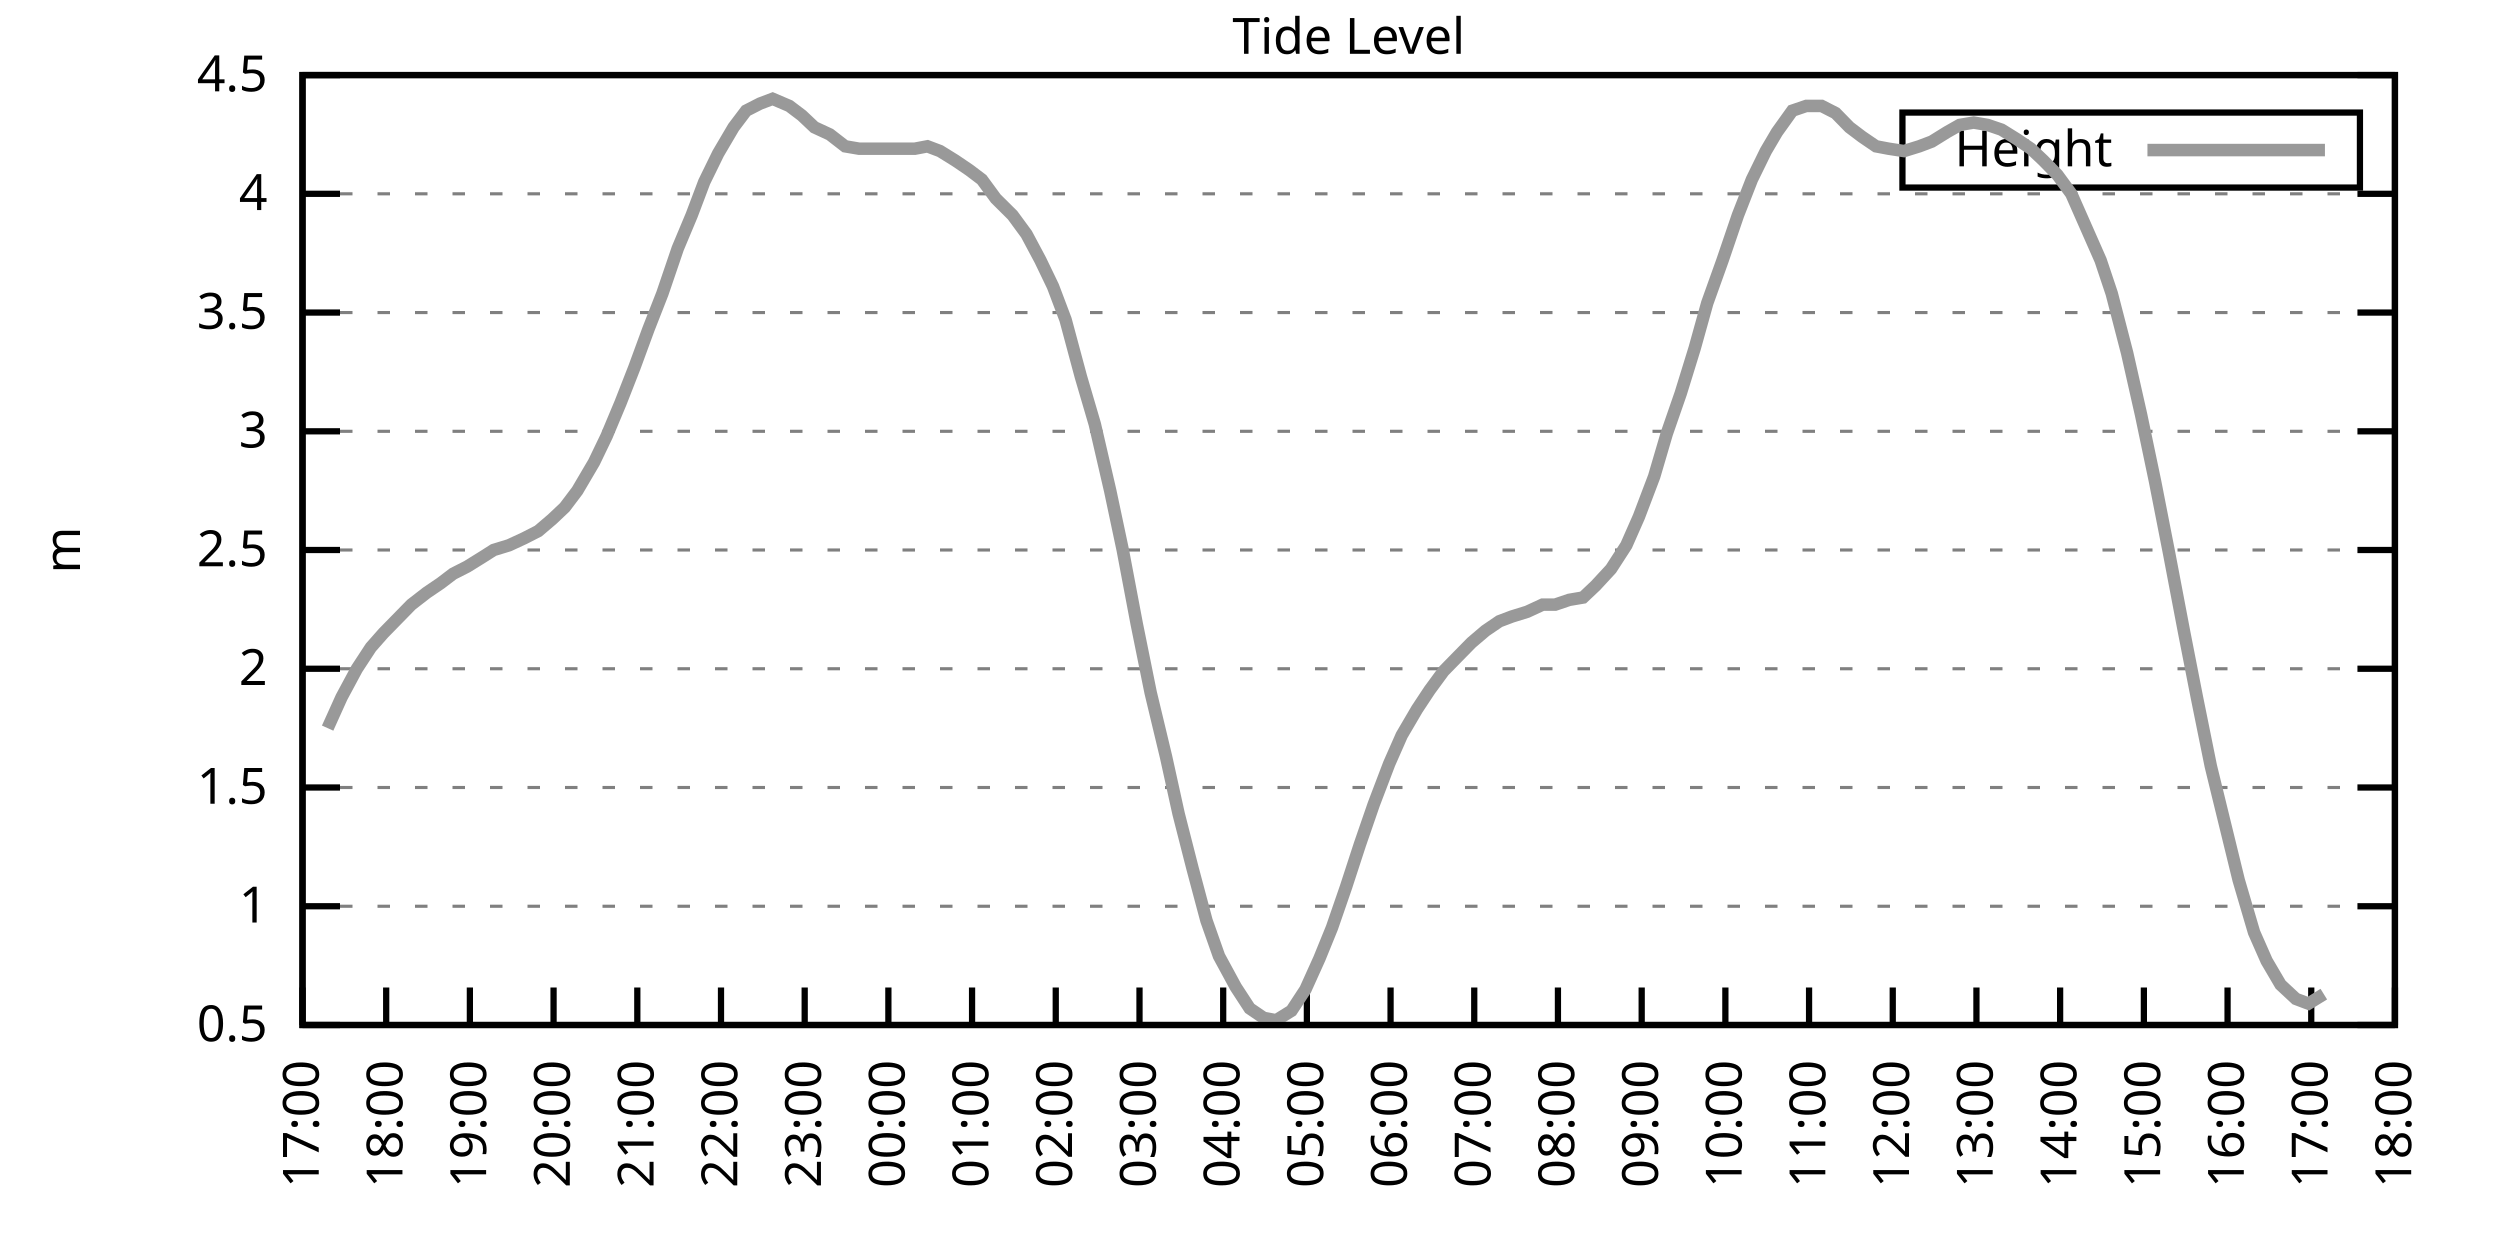
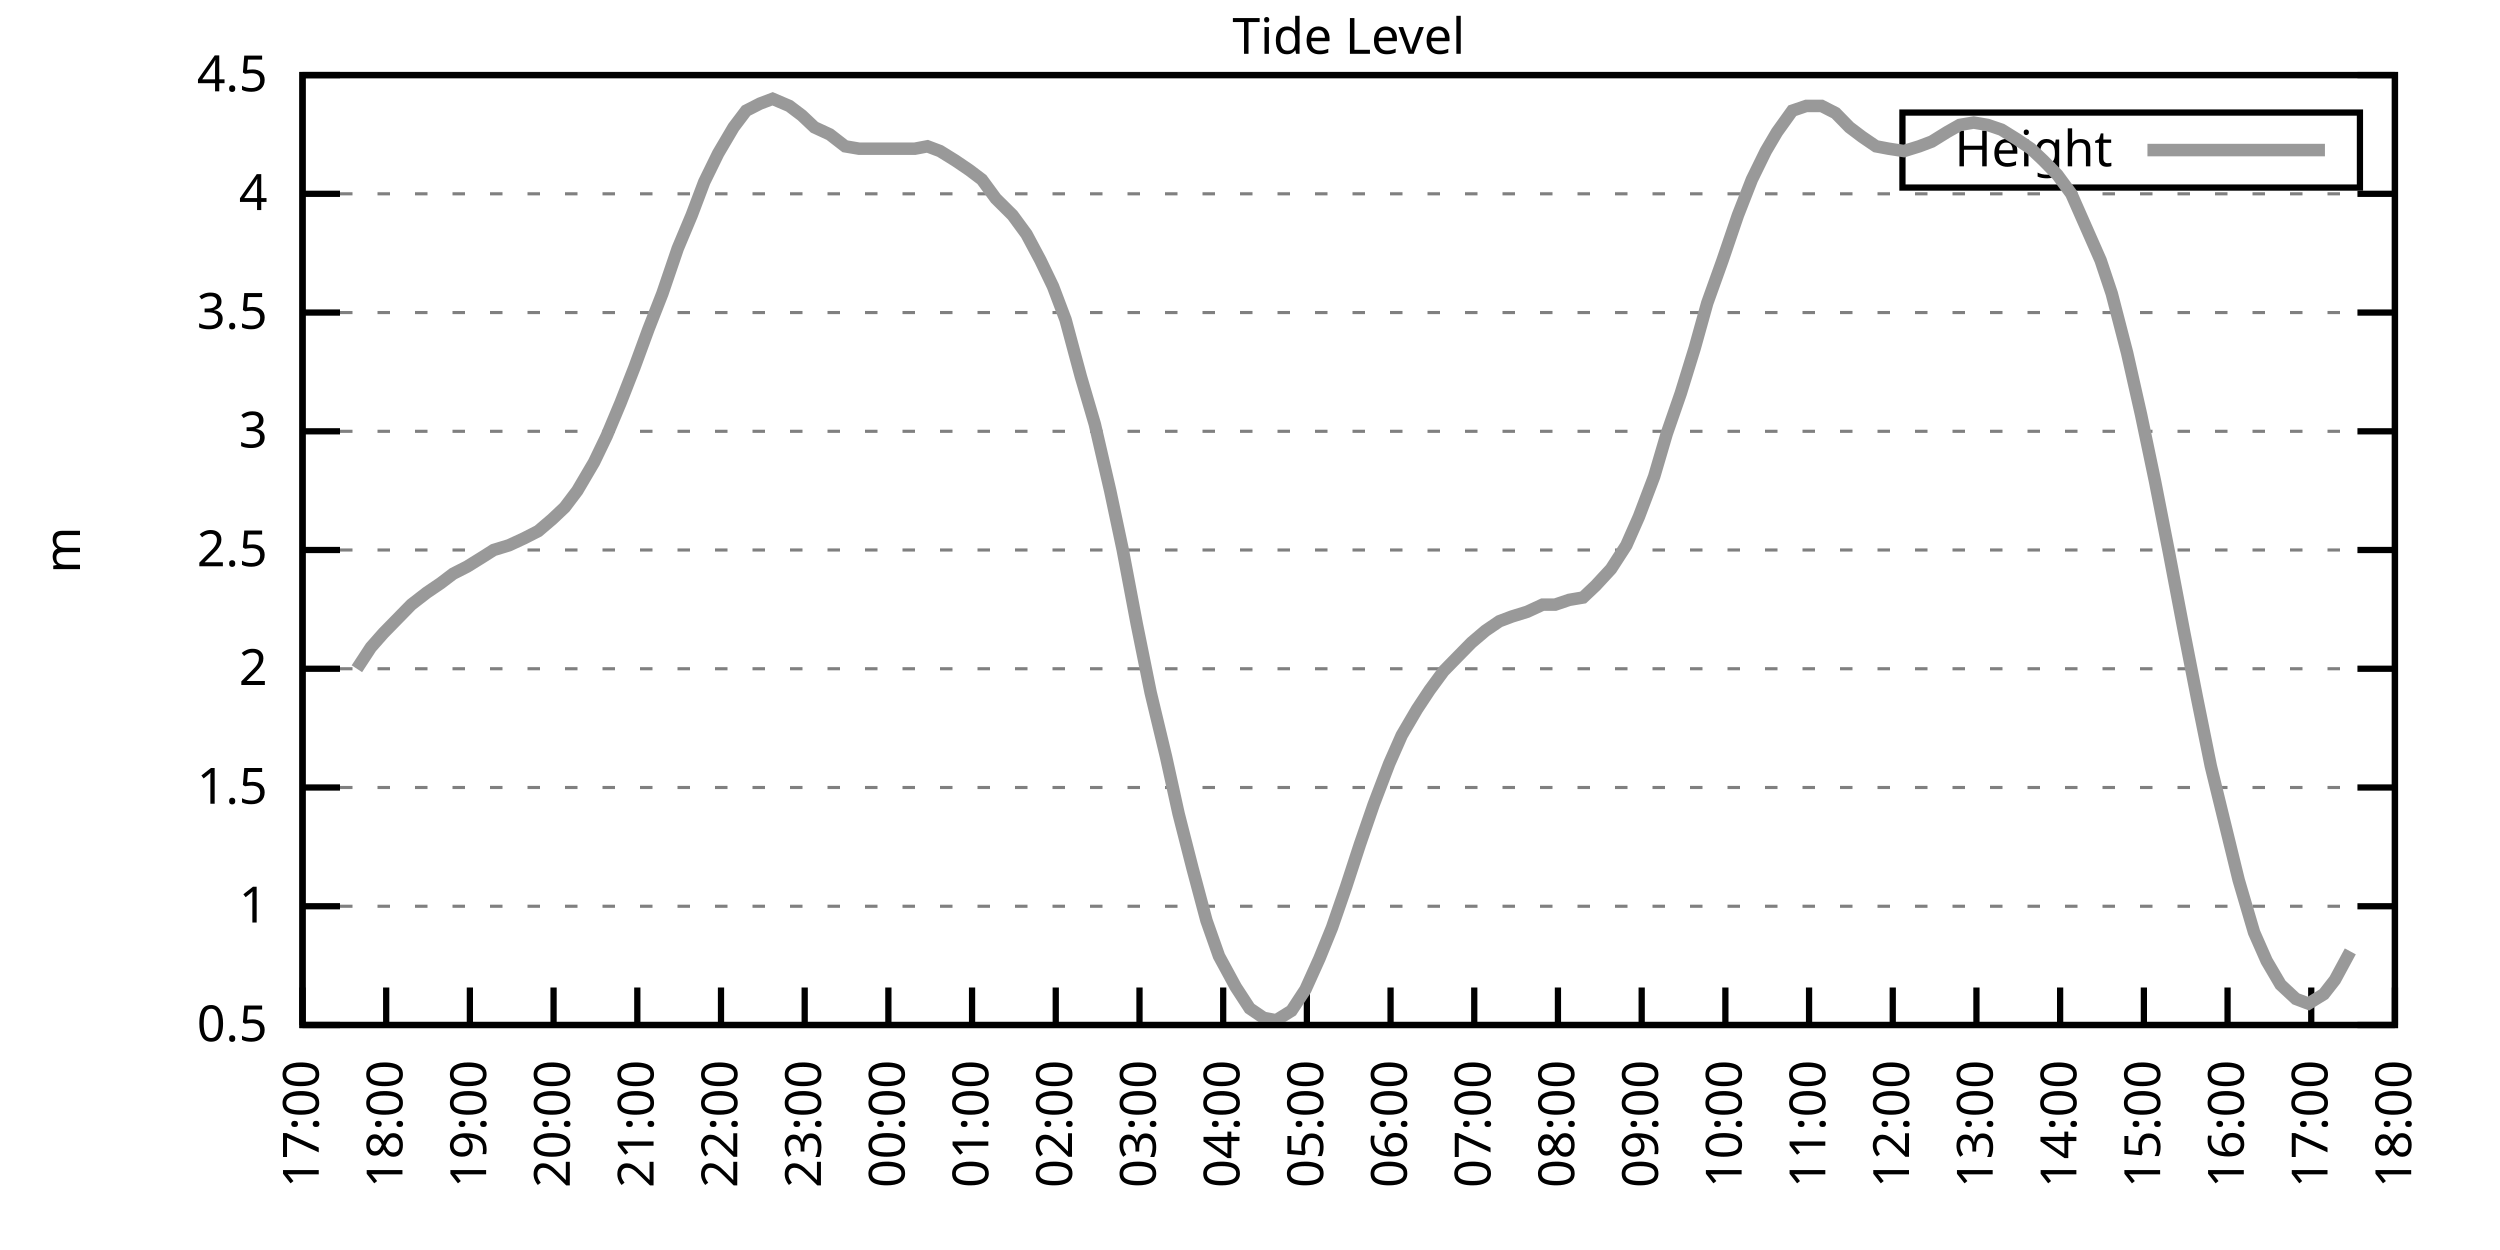
<svg xmlns="http://www.w3.org/2000/svg" xmlns:xlink="http://www.w3.org/1999/xlink" width="400" height="200" viewBox="0 0 400 200">
  <g id="gnuplot_canvas">
    <rect x="0" y="0" width="400" height="200" fill="none" />
    <defs>
      <circle id="gpDot" r="0.5" stroke-width="0.5" stroke="currentColor" />
      <path id="gpPt0" stroke-width="0.333" stroke="currentColor" d="M-1,0 h2 M0,-1 v2" />
      <path id="gpPt1" stroke-width="0.333" stroke="currentColor" d="M-1,-1 L1,1 M1,-1 L-1,1" />
      <path id="gpPt2" stroke-width="0.333" stroke="currentColor" d="M-1,0 L1,0 M0,-1 L0,1 M-1,-1 L1,1 M-1,1 L1,-1" />
      <rect id="gpPt3" stroke-width="0.333" stroke="currentColor" x="-1" y="-1" width="2" height="2" />
      <rect id="gpPt4" stroke-width="0.333" stroke="currentColor" fill="currentColor" x="-1" y="-1" width="2" height="2" />
      <circle id="gpPt5" stroke-width="0.333" stroke="currentColor" cx="0" cy="0" r="1" />
      <use xlink:href="#gpPt5" id="gpPt6" fill="currentColor" stroke="none" />
      <path id="gpPt7" stroke-width="0.333" stroke="currentColor" d="M0,-1.33 L-1.33,0.67 L1.33,0.67 z" />
      <use xlink:href="#gpPt7" id="gpPt8" fill="currentColor" stroke="none" />
      <use xlink:href="#gpPt7" id="gpPt9" stroke="currentColor" transform="rotate(180)" />
      <use xlink:href="#gpPt9" id="gpPt10" fill="currentColor" stroke="none" />
      <use xlink:href="#gpPt3" id="gpPt11" stroke="currentColor" transform="rotate(45)" />
      <use xlink:href="#gpPt11" id="gpPt12" fill="currentColor" stroke="none" />
      <path id="gpPt13" stroke-width="0.333" stroke="currentColor" d="M0,1.330 L1.265,0.411 L0.782,-1.067 L-0.782,-1.076 L-1.265,0.411 z" />
      <use xlink:href="#gpPt13" id="gpPt14" fill="currentColor" stroke="none" />
      <filter id="textbox" filterUnits="objectBoundingBox" x="0" y="0" height="1" width="1">
        <feFlood flood-color="white" flood-opacity="1" result="bgnd" />
        <feComposite in="SourceGraphic" in2="bgnd" operator="atop" />
      </filter>
      <filter id="greybox" filterUnits="objectBoundingBox" x="0" y="0" height="1" width="1">
        <feFlood flood-color="lightgrey" flood-opacity="1" result="grey" />
        <feComposite in="SourceGraphic" in2="grey" operator="atop" />
      </filter>
    </defs>
    <g fill="none" color="white" stroke="currentColor" stroke-width="1.00" stroke-linecap="butt" stroke-linejoin="miter">
</g>
    <g fill="none" color="black" stroke="currentColor" stroke-width="1.00" stroke-linecap="butt" stroke-linejoin="miter">
      <g stroke="none" shape-rendering="crispEdges">
        <polygon fill="rgb(255, 255, 255)" points="48.40,164.00 383.18,164.00 383.18,12.02 48.40,12.02 " />
      </g>
    </g>
    <g fill="none" color="black" stroke="currentColor" stroke-width="1.00" stroke-linecap="butt" stroke-linejoin="miter">
</g>
    <g fill="none" color="black" stroke="black" stroke-width="0.50" stroke-linecap="butt" stroke-linejoin="miter">
</g>
    <g fill="none" color="gray" stroke="currentColor" stroke-width="0.50" stroke-linecap="butt" stroke-linejoin="miter">
      <path stroke="gray" stroke-dasharray="2,4" class="gridline" d="M48.40,164.00 L383.19,164.00  " />
    </g>
    <g fill="none" color="gray" stroke="gray" stroke-width="1.00" stroke-linecap="butt" stroke-linejoin="miter">
</g>
    <g fill="none" color="black" stroke="currentColor" stroke-width="1.00" stroke-linecap="butt" stroke-linejoin="miter">
      <path stroke="black" d="M48.40,164.00 L54.40,164.00 M383.19,164.00 L377.19,164.00  " />
      <g transform="translate(42.80,166.60)" stroke="none" fill="black" font-family="Sans" font-size="8.00" text-anchor="end">
        <text>
          <tspan font-family="Sans"> 0.5</tspan>
        </text>
      </g>
    </g>
    <g fill="none" color="black" stroke="currentColor" stroke-width="1.00" stroke-linecap="butt" stroke-linejoin="miter">
</g>
    <g fill="none" color="black" stroke="black" stroke-width="0.50" stroke-linecap="butt" stroke-linejoin="miter">
</g>
    <g fill="none" color="gray" stroke="currentColor" stroke-width="0.50" stroke-linecap="butt" stroke-linejoin="miter">
      <path stroke="gray" stroke-dasharray="2,4" class="gridline" d="M48.40,145.00 L383.19,145.00  " />
    </g>
    <g fill="none" color="gray" stroke="gray" stroke-width="1.00" stroke-linecap="butt" stroke-linejoin="miter">
</g>
    <g fill="none" color="black" stroke="currentColor" stroke-width="1.00" stroke-linecap="butt" stroke-linejoin="miter">
      <path stroke="black" d="M48.40,145.00 L54.40,145.00 M383.19,145.00 L377.19,145.00  " />
      <g transform="translate(42.80,147.60)" stroke="none" fill="black" font-family="Sans" font-size="8.00" text-anchor="end">
        <text>
          <tspan font-family="Sans"> 1</tspan>
        </text>
      </g>
    </g>
    <g fill="none" color="black" stroke="currentColor" stroke-width="1.00" stroke-linecap="butt" stroke-linejoin="miter">
</g>
    <g fill="none" color="black" stroke="black" stroke-width="0.50" stroke-linecap="butt" stroke-linejoin="miter">
</g>
    <g fill="none" color="gray" stroke="currentColor" stroke-width="0.50" stroke-linecap="butt" stroke-linejoin="miter">
      <path stroke="gray" stroke-dasharray="2,4" class="gridline" d="M48.40,126.00 L383.19,126.00  " />
    </g>
    <g fill="none" color="gray" stroke="gray" stroke-width="1.00" stroke-linecap="butt" stroke-linejoin="miter">
</g>
    <g fill="none" color="black" stroke="currentColor" stroke-width="1.00" stroke-linecap="butt" stroke-linejoin="miter">
      <path stroke="black" d="M48.40,126.00 L54.40,126.00 M383.19,126.00 L377.19,126.00  " />
      <g transform="translate(42.80,128.60)" stroke="none" fill="black" font-family="Sans" font-size="8.00" text-anchor="end">
        <text>
          <tspan font-family="Sans"> 1.5</tspan>
        </text>
      </g>
    </g>
    <g fill="none" color="black" stroke="currentColor" stroke-width="1.00" stroke-linecap="butt" stroke-linejoin="miter">
</g>
    <g fill="none" color="black" stroke="black" stroke-width="0.50" stroke-linecap="butt" stroke-linejoin="miter">
</g>
    <g fill="none" color="gray" stroke="currentColor" stroke-width="0.50" stroke-linecap="butt" stroke-linejoin="miter">
      <path stroke="gray" stroke-dasharray="2,4" class="gridline" d="M48.40,107.00 L383.19,107.00  " />
    </g>
    <g fill="none" color="gray" stroke="gray" stroke-width="1.00" stroke-linecap="butt" stroke-linejoin="miter">
</g>
    <g fill="none" color="black" stroke="currentColor" stroke-width="1.00" stroke-linecap="butt" stroke-linejoin="miter">
      <path stroke="black" d="M48.40,107.00 L54.40,107.00 M383.19,107.00 L377.19,107.00  " />
      <g transform="translate(42.80,109.60)" stroke="none" fill="black" font-family="Sans" font-size="8.00" text-anchor="end">
        <text>
          <tspan font-family="Sans"> 2</tspan>
        </text>
      </g>
    </g>
    <g fill="none" color="black" stroke="currentColor" stroke-width="1.00" stroke-linecap="butt" stroke-linejoin="miter">
</g>
    <g fill="none" color="black" stroke="black" stroke-width="0.50" stroke-linecap="butt" stroke-linejoin="miter">
</g>
    <g fill="none" color="gray" stroke="currentColor" stroke-width="0.50" stroke-linecap="butt" stroke-linejoin="miter">
      <path stroke="gray" stroke-dasharray="2,4" class="gridline" d="M48.40,88.00 L383.19,88.00  " />
    </g>
    <g fill="none" color="gray" stroke="gray" stroke-width="1.00" stroke-linecap="butt" stroke-linejoin="miter">
</g>
    <g fill="none" color="black" stroke="currentColor" stroke-width="1.00" stroke-linecap="butt" stroke-linejoin="miter">
      <path stroke="black" d="M48.40,88.00 L54.40,88.00 M383.19,88.00 L377.19,88.00  " />
      <g transform="translate(42.80,90.60)" stroke="none" fill="black" font-family="Sans" font-size="8.00" text-anchor="end">
        <text>
          <tspan font-family="Sans"> 2.5</tspan>
        </text>
      </g>
    </g>
    <g fill="none" color="black" stroke="currentColor" stroke-width="1.00" stroke-linecap="butt" stroke-linejoin="miter">
</g>
    <g fill="none" color="black" stroke="black" stroke-width="0.50" stroke-linecap="butt" stroke-linejoin="miter">
</g>
    <g fill="none" color="gray" stroke="currentColor" stroke-width="0.50" stroke-linecap="butt" stroke-linejoin="miter">
      <path stroke="gray" stroke-dasharray="2,4" class="gridline" d="M48.40,69.01 L383.19,69.01  " />
    </g>
    <g fill="none" color="gray" stroke="gray" stroke-width="1.00" stroke-linecap="butt" stroke-linejoin="miter">
</g>
    <g fill="none" color="black" stroke="currentColor" stroke-width="1.00" stroke-linecap="butt" stroke-linejoin="miter">
      <path stroke="black" d="M48.40,69.01 L54.40,69.01 M383.19,69.01 L377.19,69.01  " />
      <g transform="translate(42.80,71.61)" stroke="none" fill="black" font-family="Sans" font-size="8.00" text-anchor="end">
        <text>
          <tspan font-family="Sans"> 3</tspan>
        </text>
      </g>
    </g>
    <g fill="none" color="black" stroke="currentColor" stroke-width="1.00" stroke-linecap="butt" stroke-linejoin="miter">
</g>
    <g fill="none" color="black" stroke="black" stroke-width="0.50" stroke-linecap="butt" stroke-linejoin="miter">
</g>
    <g fill="none" color="gray" stroke="currentColor" stroke-width="0.50" stroke-linecap="butt" stroke-linejoin="miter">
      <path stroke="gray" stroke-dasharray="2,4" class="gridline" d="M48.40,50.01 L383.19,50.01  " />
    </g>
    <g fill="none" color="gray" stroke="gray" stroke-width="1.00" stroke-linecap="butt" stroke-linejoin="miter">
</g>
    <g fill="none" color="black" stroke="currentColor" stroke-width="1.00" stroke-linecap="butt" stroke-linejoin="miter">
      <path stroke="black" d="M48.40,50.01 L54.40,50.01 M383.19,50.01 L377.19,50.01  " />
      <g transform="translate(42.80,52.61)" stroke="none" fill="black" font-family="Sans" font-size="8.00" text-anchor="end">
        <text>
          <tspan font-family="Sans"> 3.5</tspan>
        </text>
      </g>
    </g>
    <g fill="none" color="black" stroke="currentColor" stroke-width="1.00" stroke-linecap="butt" stroke-linejoin="miter">
</g>
    <g fill="none" color="black" stroke="black" stroke-width="0.50" stroke-linecap="butt" stroke-linejoin="miter">
</g>
    <g fill="none" color="gray" stroke="currentColor" stroke-width="0.50" stroke-linecap="butt" stroke-linejoin="miter">
      <path stroke="gray" stroke-dasharray="2,4" class="gridline" d="M48.40,31.01 L383.19,31.01  " />
    </g>
    <g fill="none" color="gray" stroke="gray" stroke-width="1.00" stroke-linecap="butt" stroke-linejoin="miter">
</g>
    <g fill="none" color="black" stroke="currentColor" stroke-width="1.00" stroke-linecap="butt" stroke-linejoin="miter">
      <path stroke="black" d="M48.40,31.01 L54.40,31.01 M383.19,31.01 L377.19,31.01  " />
      <g transform="translate(42.80,33.61)" stroke="none" fill="black" font-family="Sans" font-size="8.00" text-anchor="end">
        <text>
          <tspan font-family="Sans"> 4</tspan>
        </text>
      </g>
    </g>
    <g fill="none" color="black" stroke="currentColor" stroke-width="1.00" stroke-linecap="butt" stroke-linejoin="miter">
</g>
    <g fill="none" color="black" stroke="black" stroke-width="0.50" stroke-linecap="butt" stroke-linejoin="miter">
</g>
    <g fill="none" color="gray" stroke="currentColor" stroke-width="0.50" stroke-linecap="butt" stroke-linejoin="miter">
      <path stroke="gray" stroke-dasharray="2,4" class="gridline" d="M48.40,12.01 L383.19,12.01  " />
    </g>
    <g fill="none" color="gray" stroke="gray" stroke-width="1.00" stroke-linecap="butt" stroke-linejoin="miter">
</g>
    <g fill="none" color="black" stroke="currentColor" stroke-width="1.00" stroke-linecap="butt" stroke-linejoin="miter">
      <path stroke="black" d="M48.40,12.01 L54.40,12.01 M383.19,12.01 L377.19,12.01  " />
      <g transform="translate(42.80,14.61)" stroke="none" fill="black" font-family="Sans" font-size="8.00" text-anchor="end">
        <text>
          <tspan font-family="Sans"> 4.5</tspan>
        </text>
      </g>
    </g>
    <g fill="none" color="black" stroke="currentColor" stroke-width="1.00" stroke-linecap="butt" stroke-linejoin="miter">
      <path stroke="black" d="M48.40,164.00 L48.40,158.00  " />
      <g transform="translate(51.00,169.60) rotate(270.00)" stroke="none" fill="black" font-family="Sans" font-size="8.00" text-anchor="end">
        <text>
          <tspan font-family="Sans">17:00</tspan>
        </text>
      </g>
    </g>
    <g fill="none" color="black" stroke="currentColor" stroke-width="1.00" stroke-linecap="butt" stroke-linejoin="miter">
      <path stroke="black" d="M61.79,164.00 L61.79,158.00  " />
      <g transform="translate(64.39,169.60) rotate(270.00)" stroke="none" fill="black" font-family="Sans" font-size="8.00" text-anchor="end">
        <text>
          <tspan font-family="Sans">18:00</tspan>
        </text>
      </g>
    </g>
    <g fill="none" color="black" stroke="currentColor" stroke-width="1.00" stroke-linecap="butt" stroke-linejoin="miter">
      <path stroke="black" d="M75.18,164.00 L75.18,158.00  " />
      <g transform="translate(77.78,169.60) rotate(270.00)" stroke="none" fill="black" font-family="Sans" font-size="8.00" text-anchor="end">
        <text>
          <tspan font-family="Sans">19:00</tspan>
        </text>
      </g>
    </g>
    <g fill="none" color="black" stroke="currentColor" stroke-width="1.00" stroke-linecap="butt" stroke-linejoin="miter">
      <path stroke="black" d="M88.57,164.00 L88.57,158.00  " />
      <g transform="translate(91.17,169.60) rotate(270.00)" stroke="none" fill="black" font-family="Sans" font-size="8.00" text-anchor="end">
        <text>
          <tspan font-family="Sans">20:00</tspan>
        </text>
      </g>
    </g>
    <g fill="none" color="black" stroke="currentColor" stroke-width="1.00" stroke-linecap="butt" stroke-linejoin="miter">
      <path stroke="black" d="M101.97,164.00 L101.97,158.00  " />
      <g transform="translate(104.57,169.60) rotate(270.00)" stroke="none" fill="black" font-family="Sans" font-size="8.00" text-anchor="end">
        <text>
          <tspan font-family="Sans">21:00</tspan>
        </text>
      </g>
    </g>
    <g fill="none" color="black" stroke="currentColor" stroke-width="1.00" stroke-linecap="butt" stroke-linejoin="miter">
      <path stroke="black" d="M115.36,164.00 L115.36,158.00  " />
      <g transform="translate(117.96,169.60) rotate(270.00)" stroke="none" fill="black" font-family="Sans" font-size="8.00" text-anchor="end">
        <text>
          <tspan font-family="Sans">22:00</tspan>
        </text>
      </g>
    </g>
    <g fill="none" color="black" stroke="currentColor" stroke-width="1.00" stroke-linecap="butt" stroke-linejoin="miter">
      <path stroke="black" d="M128.75,164.00 L128.75,158.00  " />
      <g transform="translate(131.35,169.60) rotate(270.00)" stroke="none" fill="black" font-family="Sans" font-size="8.00" text-anchor="end">
        <text>
          <tspan font-family="Sans">23:00</tspan>
        </text>
      </g>
    </g>
    <g fill="none" color="black" stroke="currentColor" stroke-width="1.00" stroke-linecap="butt" stroke-linejoin="miter">
      <path stroke="black" d="M142.14,164.00 L142.14,158.00  " />
      <g transform="translate(144.74,169.60) rotate(270.00)" stroke="none" fill="black" font-family="Sans" font-size="8.00" text-anchor="end">
        <text>
          <tspan font-family="Sans">00:00</tspan>
        </text>
      </g>
    </g>
    <g fill="none" color="black" stroke="currentColor" stroke-width="1.00" stroke-linecap="butt" stroke-linejoin="miter">
      <path stroke="black" d="M155.53,164.00 L155.53,158.00  " />
      <g transform="translate(158.13,169.60) rotate(270.00)" stroke="none" fill="black" font-family="Sans" font-size="8.00" text-anchor="end">
        <text>
          <tspan font-family="Sans">01:00</tspan>
        </text>
      </g>
    </g>
    <g fill="none" color="black" stroke="currentColor" stroke-width="1.00" stroke-linecap="butt" stroke-linejoin="miter">
      <path stroke="black" d="M168.92,164.00 L168.92,158.00  " />
      <g transform="translate(171.52,169.60) rotate(270.00)" stroke="none" fill="black" font-family="Sans" font-size="8.00" text-anchor="end">
        <text>
          <tspan font-family="Sans">02:00</tspan>
        </text>
      </g>
    </g>
    <g fill="none" color="black" stroke="currentColor" stroke-width="1.00" stroke-linecap="butt" stroke-linejoin="miter">
      <path stroke="black" d="M182.32,164.00 L182.32,158.00  " />
      <g transform="translate(184.92,169.60) rotate(270.00)" stroke="none" fill="black" font-family="Sans" font-size="8.00" text-anchor="end">
        <text>
          <tspan font-family="Sans">03:00</tspan>
        </text>
      </g>
    </g>
    <g fill="none" color="black" stroke="currentColor" stroke-width="1.00" stroke-linecap="butt" stroke-linejoin="miter">
      <path stroke="black" d="M195.71,164.00 L195.71,158.00  " />
      <g transform="translate(198.31,169.60) rotate(270.00)" stroke="none" fill="black" font-family="Sans" font-size="8.00" text-anchor="end">
        <text>
          <tspan font-family="Sans">04:00</tspan>
        </text>
      </g>
    </g>
    <g fill="none" color="black" stroke="currentColor" stroke-width="1.00" stroke-linecap="butt" stroke-linejoin="miter">
      <path stroke="black" d="M209.10,164.00 L209.10,158.00  " />
      <g transform="translate(211.70,169.60) rotate(270.00)" stroke="none" fill="black" font-family="Sans" font-size="8.00" text-anchor="end">
        <text>
          <tspan font-family="Sans">05:00</tspan>
        </text>
      </g>
    </g>
    <g fill="none" color="black" stroke="currentColor" stroke-width="1.00" stroke-linecap="butt" stroke-linejoin="miter">
      <path stroke="black" d="M222.49,164.00 L222.49,158.00  " />
      <g transform="translate(225.09,169.60) rotate(270.00)" stroke="none" fill="black" font-family="Sans" font-size="8.00" text-anchor="end">
        <text>
          <tspan font-family="Sans">06:00</tspan>
        </text>
      </g>
    </g>
    <g fill="none" color="black" stroke="currentColor" stroke-width="1.00" stroke-linecap="butt" stroke-linejoin="miter">
      <path stroke="black" d="M235.88,164.00 L235.88,158.00  " />
      <g transform="translate(238.48,169.60) rotate(270.00)" stroke="none" fill="black" font-family="Sans" font-size="8.00" text-anchor="end">
        <text>
          <tspan font-family="Sans">07:00</tspan>
        </text>
      </g>
    </g>
    <g fill="none" color="black" stroke="currentColor" stroke-width="1.00" stroke-linecap="butt" stroke-linejoin="miter">
      <path stroke="black" d="M249.27,164.00 L249.27,158.00  " />
      <g transform="translate(251.87,169.60) rotate(270.00)" stroke="none" fill="black" font-family="Sans" font-size="8.00" text-anchor="end">
        <text>
          <tspan font-family="Sans">08:00</tspan>
        </text>
      </g>
    </g>
    <g fill="none" color="black" stroke="currentColor" stroke-width="1.00" stroke-linecap="butt" stroke-linejoin="miter">
      <path stroke="black" d="M262.67,164.00 L262.67,158.00  " />
      <g transform="translate(265.27,169.60) rotate(270.00)" stroke="none" fill="black" font-family="Sans" font-size="8.00" text-anchor="end">
        <text>
          <tspan font-family="Sans">09:00</tspan>
        </text>
      </g>
    </g>
    <g fill="none" color="black" stroke="currentColor" stroke-width="1.00" stroke-linecap="butt" stroke-linejoin="miter">
      <path stroke="black" d="M276.06,164.00 L276.06,158.00  " />
      <g transform="translate(278.66,169.60) rotate(270.00)" stroke="none" fill="black" font-family="Sans" font-size="8.00" text-anchor="end">
        <text>
          <tspan font-family="Sans">10:00</tspan>
        </text>
      </g>
    </g>
    <g fill="none" color="black" stroke="currentColor" stroke-width="1.00" stroke-linecap="butt" stroke-linejoin="miter">
      <path stroke="black" d="M289.45,164.00 L289.45,158.00  " />
      <g transform="translate(292.05,169.60) rotate(270.00)" stroke="none" fill="black" font-family="Sans" font-size="8.00" text-anchor="end">
        <text>
          <tspan font-family="Sans">11:00</tspan>
        </text>
      </g>
    </g>
    <g fill="none" color="black" stroke="currentColor" stroke-width="1.00" stroke-linecap="butt" stroke-linejoin="miter">
      <path stroke="black" d="M302.84,164.00 L302.84,158.00  " />
      <g transform="translate(305.44,169.60) rotate(270.00)" stroke="none" fill="black" font-family="Sans" font-size="8.00" text-anchor="end">
        <text>
          <tspan font-family="Sans">12:00</tspan>
        </text>
      </g>
    </g>
    <g fill="none" color="black" stroke="currentColor" stroke-width="1.00" stroke-linecap="butt" stroke-linejoin="miter">
      <path stroke="black" d="M316.23,164.00 L316.23,158.00  " />
      <g transform="translate(318.83,169.60) rotate(270.00)" stroke="none" fill="black" font-family="Sans" font-size="8.00" text-anchor="end">
        <text>
          <tspan font-family="Sans">13:00</tspan>
        </text>
      </g>
    </g>
    <g fill="none" color="black" stroke="currentColor" stroke-width="1.00" stroke-linecap="butt" stroke-linejoin="miter">
      <path stroke="black" d="M329.62,164.00 L329.62,158.00  " />
      <g transform="translate(332.22,169.60) rotate(270.00)" stroke="none" fill="black" font-family="Sans" font-size="8.00" text-anchor="end">
        <text>
          <tspan font-family="Sans">14:00</tspan>
        </text>
      </g>
    </g>
    <g fill="none" color="black" stroke="currentColor" stroke-width="1.00" stroke-linecap="butt" stroke-linejoin="miter">
      <path stroke="black" d="M343.02,164.00 L343.02,158.00  " />
      <g transform="translate(345.62,169.60) rotate(270.00)" stroke="none" fill="black" font-family="Sans" font-size="8.00" text-anchor="end">
        <text>
          <tspan font-family="Sans">15:00</tspan>
        </text>
      </g>
    </g>
    <g fill="none" color="black" stroke="currentColor" stroke-width="1.00" stroke-linecap="butt" stroke-linejoin="miter">
      <path stroke="black" d="M356.41,164.00 L356.41,158.00  " />
      <g transform="translate(359.01,169.60) rotate(270.00)" stroke="none" fill="black" font-family="Sans" font-size="8.00" text-anchor="end">
        <text>
          <tspan font-family="Sans">16:00</tspan>
        </text>
      </g>
    </g>
    <g fill="none" color="black" stroke="currentColor" stroke-width="1.00" stroke-linecap="butt" stroke-linejoin="miter">
      <path stroke="black" d="M369.80,164.00 L369.80,158.00  " />
      <g transform="translate(372.40,169.60) rotate(270.00)" stroke="none" fill="black" font-family="Sans" font-size="8.00" text-anchor="end">
        <text>
          <tspan font-family="Sans">17:00</tspan>
        </text>
      </g>
    </g>
    <g fill="none" color="black" stroke="currentColor" stroke-width="1.00" stroke-linecap="butt" stroke-linejoin="miter">
      <path stroke="black" d="M383.19,164.00 L383.19,158.00  " />
      <g transform="translate(385.79,169.60) rotate(270.00)" stroke="none" fill="black" font-family="Sans" font-size="8.00" text-anchor="end">
        <text>
          <tspan font-family="Sans">18:00</tspan>
        </text>
      </g>
    </g>
    <g fill="none" color="black" stroke="currentColor" stroke-width="1.00" stroke-linecap="butt" stroke-linejoin="miter">
</g>
    <g fill="none" color="black" stroke="currentColor" stroke-width="1.00" stroke-linecap="butt" stroke-linejoin="miter">
      <path stroke="black" d="M48.40,12.01 L48.40,164.00 L383.19,164.00 L383.19,12.01 L48.40,12.01 Z  " />
    </g>
    <g fill="none" color="black" stroke="currentColor" stroke-width="1.00" stroke-linecap="butt" stroke-linejoin="miter">
</g>
    <g fill="none" color="black" stroke="currentColor" stroke-width="1.00" stroke-linecap="butt" stroke-linejoin="miter">
      <path stroke="black" d="M304.39,30.01 L304.39,18.01 L377.59,18.01 L377.59,30.01 L304.39,30.01 Z  " />
    </g>
    <g id="Tide_level_plot_1">
      <g fill="none" color="white" stroke="black" stroke-width="2.00" stroke-linecap="butt" stroke-linejoin="miter">
</g>
      <g fill="none" color="black" stroke="currentColor" stroke-width="2.00" stroke-linecap="butt" stroke-linejoin="miter">
        <g transform="translate(337.99,26.61)" stroke="none" fill="black" font-family="Sans" font-size="8.00" text-anchor="end">
          <text>
            <tspan font-family="Sans">Height</tspan>
          </text>
        </g>
      </g>
      <g fill="none" color="black" stroke="currentColor" stroke-width="2.00" stroke-linecap="butt" stroke-linejoin="miter">
-         <path stroke="rgb(153, 153, 153)" d="M343.59,24.01 L371.99,24.01 M52.42,116.50 L54.65,111.56 L57.10,107.00 L59.34,103.58 L61.35,101.30 L63.58,99.02   L65.81,96.74 L68.26,94.84 L70.50,93.32 L72.50,91.80 L74.74,90.66 L77.19,89.14 L78.98,88.00 L81.43,87.25   L83.89,86.11 L86.12,84.97 L88.35,83.07 L90.36,81.17 L92.37,78.51 L95.05,73.95 L97.06,69.77 L99.29,64.45   L101.52,58.75 L103.75,52.67 L105.98,46.97 L108.44,39.75 L110.67,34.43 L112.68,29.11 L114.91,24.55 L117.37,20.37   L119.38,17.71 L121.61,16.57 L123.62,15.81 L126.29,16.95 L128.30,18.47 L130.31,20.37 L132.77,21.51 L135.22,23.41   L137.45,23.79 L139.46,23.79 L141.69,23.79 L146.38,23.79 L148.39,23.41 L150.40,24.17 L152.85,25.69 L155.09,27.21   L157.10,28.73 L159.33,31.77 L162.01,34.43 L164.24,37.47 L166.47,41.65 L168.48,45.83 L170.49,51.15 L172.94,60.27   L175.17,67.87 L177.63,78.51 L179.64,88.00 L181.87,99.78 L184.10,110.80 L186.56,121.06 L188.57,130.18 L190.80,138.92   L193.03,147.28 L195.04,152.98 L197.72,157.92 L199.95,161.34 L202.18,162.86 L204.19,163.24 L206.64,161.72 L208.88,158.30   L211.11,153.36 L213.12,148.42 L215.35,141.96 L217.58,135.12 L219.81,128.66 L222.27,122.20 L224.28,117.64 L226.73,113.46   L228.74,110.42 L230.97,107.38 L233.20,105.10 L235.44,102.82 L237.67,100.92 L239.90,99.40 L241.91,98.64 L244.36,97.88   L246.82,96.74 L248.83,96.74 L251.06,95.98 L253.29,95.60 L255.30,93.70 L257.76,91.04 L260.21,87.25 L262.22,82.69   L264.67,76.23 L266.68,69.39 L268.92,62.93 L271.15,55.71 L273.16,48.49 L275.61,41.65 L278.07,34.43 L280.30,28.73   L282.53,24.17 L284.32,21.13 L286.77,17.71 L289.00,16.95 L291.46,16.95 L293.69,18.09 L295.92,20.37 L297.93,21.89   L300.16,23.41 L302.17,23.79 L304.63,24.17 L307.08,23.41 L309.09,22.65 L311.54,21.13 L313.55,19.99 L315.79,19.61   L318.02,19.99 L320.25,20.75 L322.70,22.27 L324.94,23.79 L326.95,25.69 L329.18,27.97 L331.41,31.01 L333.42,35.57   L336.10,41.65 L337.88,46.97 L340.34,56.47 L342.57,66.35 L344.80,76.99 L347.03,88.38 L349.49,101.30 L351.50,111.56   L353.73,122.58 L358.19,140.82 L360.65,149.18 L362.66,153.74 L364.89,157.54 L367.34,159.82 L369.35,160.58 L371.81,159.06    " />
+         <path stroke="rgb(153, 153, 153)" d="M343.59,24.01 L371.99,24.01 M57.10,107.00 L59.34,103.58 L61.35,101.30 L63.58,99.02 L65.81,96.74 L68.26,94.84   L70.50,93.32 L72.50,91.80 L74.74,90.66 L77.19,89.14 L78.98,88.00 L81.43,87.25 L83.89,86.11 L86.12,84.97   L88.35,83.07 L90.36,81.17 L92.37,78.51 L95.05,73.95 L97.06,69.77 L99.29,64.45 L101.52,58.75 L103.75,52.67   L105.98,46.97 L108.44,39.75 L110.67,34.43 L112.68,29.11 L114.91,24.55 L117.37,20.37 L119.38,17.71 L121.61,16.57   L123.62,15.81 L126.29,16.95 L128.30,18.47 L130.31,20.37 L132.77,21.51 L135.22,23.41 L137.45,23.79 L139.46,23.79   L141.69,23.79 L146.38,23.79 L148.39,23.41 L150.40,24.17 L152.85,25.69 L155.09,27.21 L157.10,28.73 L159.33,31.77   L162.01,34.43 L164.24,37.47 L166.47,41.65 L168.48,45.83 L170.49,51.15 L172.94,60.27 L175.17,67.87 L177.63,78.51   L179.64,88.00 L181.87,99.78 L184.10,110.80 L186.56,121.06 L188.57,130.18 L190.80,138.92 L193.03,147.28 L195.04,152.98   L197.72,157.92 L199.95,161.34 L202.18,162.86 L204.19,163.24 L206.64,161.72 L208.88,158.30 L211.11,153.36 L213.12,148.42   L215.35,141.96 L217.58,135.12 L219.81,128.66 L222.27,122.20 L224.28,117.64 L226.73,113.46 L228.74,110.42 L230.97,107.38   L233.20,105.10 L235.44,102.82 L237.67,100.92 L239.90,99.40 L241.91,98.64 L244.36,97.88 L246.82,96.74 L248.83,96.74   L251.06,95.98 L253.29,95.60 L255.30,93.70 L257.76,91.04 L260.21,87.25 L262.22,82.69 L264.67,76.23 L266.68,69.39   L268.92,62.93 L271.15,55.71 L273.16,48.49 L275.61,41.65 L278.07,34.43 L280.30,28.73 L282.53,24.17 L284.32,21.13   L286.77,17.71 L289.00,16.95 L291.46,16.95 L293.69,18.09 L295.92,20.37 L297.93,21.89 L300.16,23.41 L302.17,23.79   L304.63,24.17 L307.08,23.41 L309.09,22.65 L311.54,21.13 L313.55,19.99 L315.79,19.61 L318.02,19.99 L320.25,20.75   L322.70,22.27 L324.94,23.79 L326.95,25.69 L329.18,27.97 L331.41,31.01 L333.42,35.57 L336.10,41.65 L337.88,46.97   L340.34,56.47 L342.57,66.35 L344.80,76.99 L347.03,88.38 L349.49,101.30 L351.50,111.56 L353.73,122.58 L358.19,140.82   L360.65,149.18 L362.66,153.74 L364.89,157.54 L367.34,159.82 L369.35,160.58 L371.81,159.06 L373.59,156.78 L376.05,152.22    " />
      </g>
    </g>
    <g fill="none" color="black" stroke="currentColor" stroke-width="2.00" stroke-linecap="butt" stroke-linejoin="miter">
</g>
    <g fill="none" color="black" stroke="black" stroke-width="1.00" stroke-linecap="butt" stroke-linejoin="miter">
</g>
    <g fill="none" color="black" stroke="currentColor" stroke-width="1.00" stroke-linecap="butt" stroke-linejoin="miter">
      <path stroke="black" d="M48.40,12.01 L48.40,164.00 L383.19,164.00 L383.19,12.01 L48.40,12.01 Z  " />
      <g transform="translate(12.80,88.01) rotate(270.00)" stroke="none" fill="black" font-family="Sans" font-size="8.00" text-anchor="middle">
        <text>
          <tspan font-family="Sans">m</tspan>
        </text>
      </g>
    </g>
    <g fill="none" color="black" stroke="currentColor" stroke-width="1.00" stroke-linecap="butt" stroke-linejoin="miter">
</g>
    <g fill="none" color="black" stroke="currentColor" stroke-width="1.00" stroke-linecap="butt" stroke-linejoin="miter">
      <g transform="translate(215.79,8.61)" stroke="none" fill="black" font-family="Sans" font-size="8.00" text-anchor="middle">
        <text>
          <tspan font-family="Sans">Tide Level</tspan>
        </text>
      </g>
    </g>
    <g fill="none" color="black" stroke="currentColor" stroke-width="1.00" stroke-linecap="butt" stroke-linejoin="miter">
</g>
  </g>
</svg>
